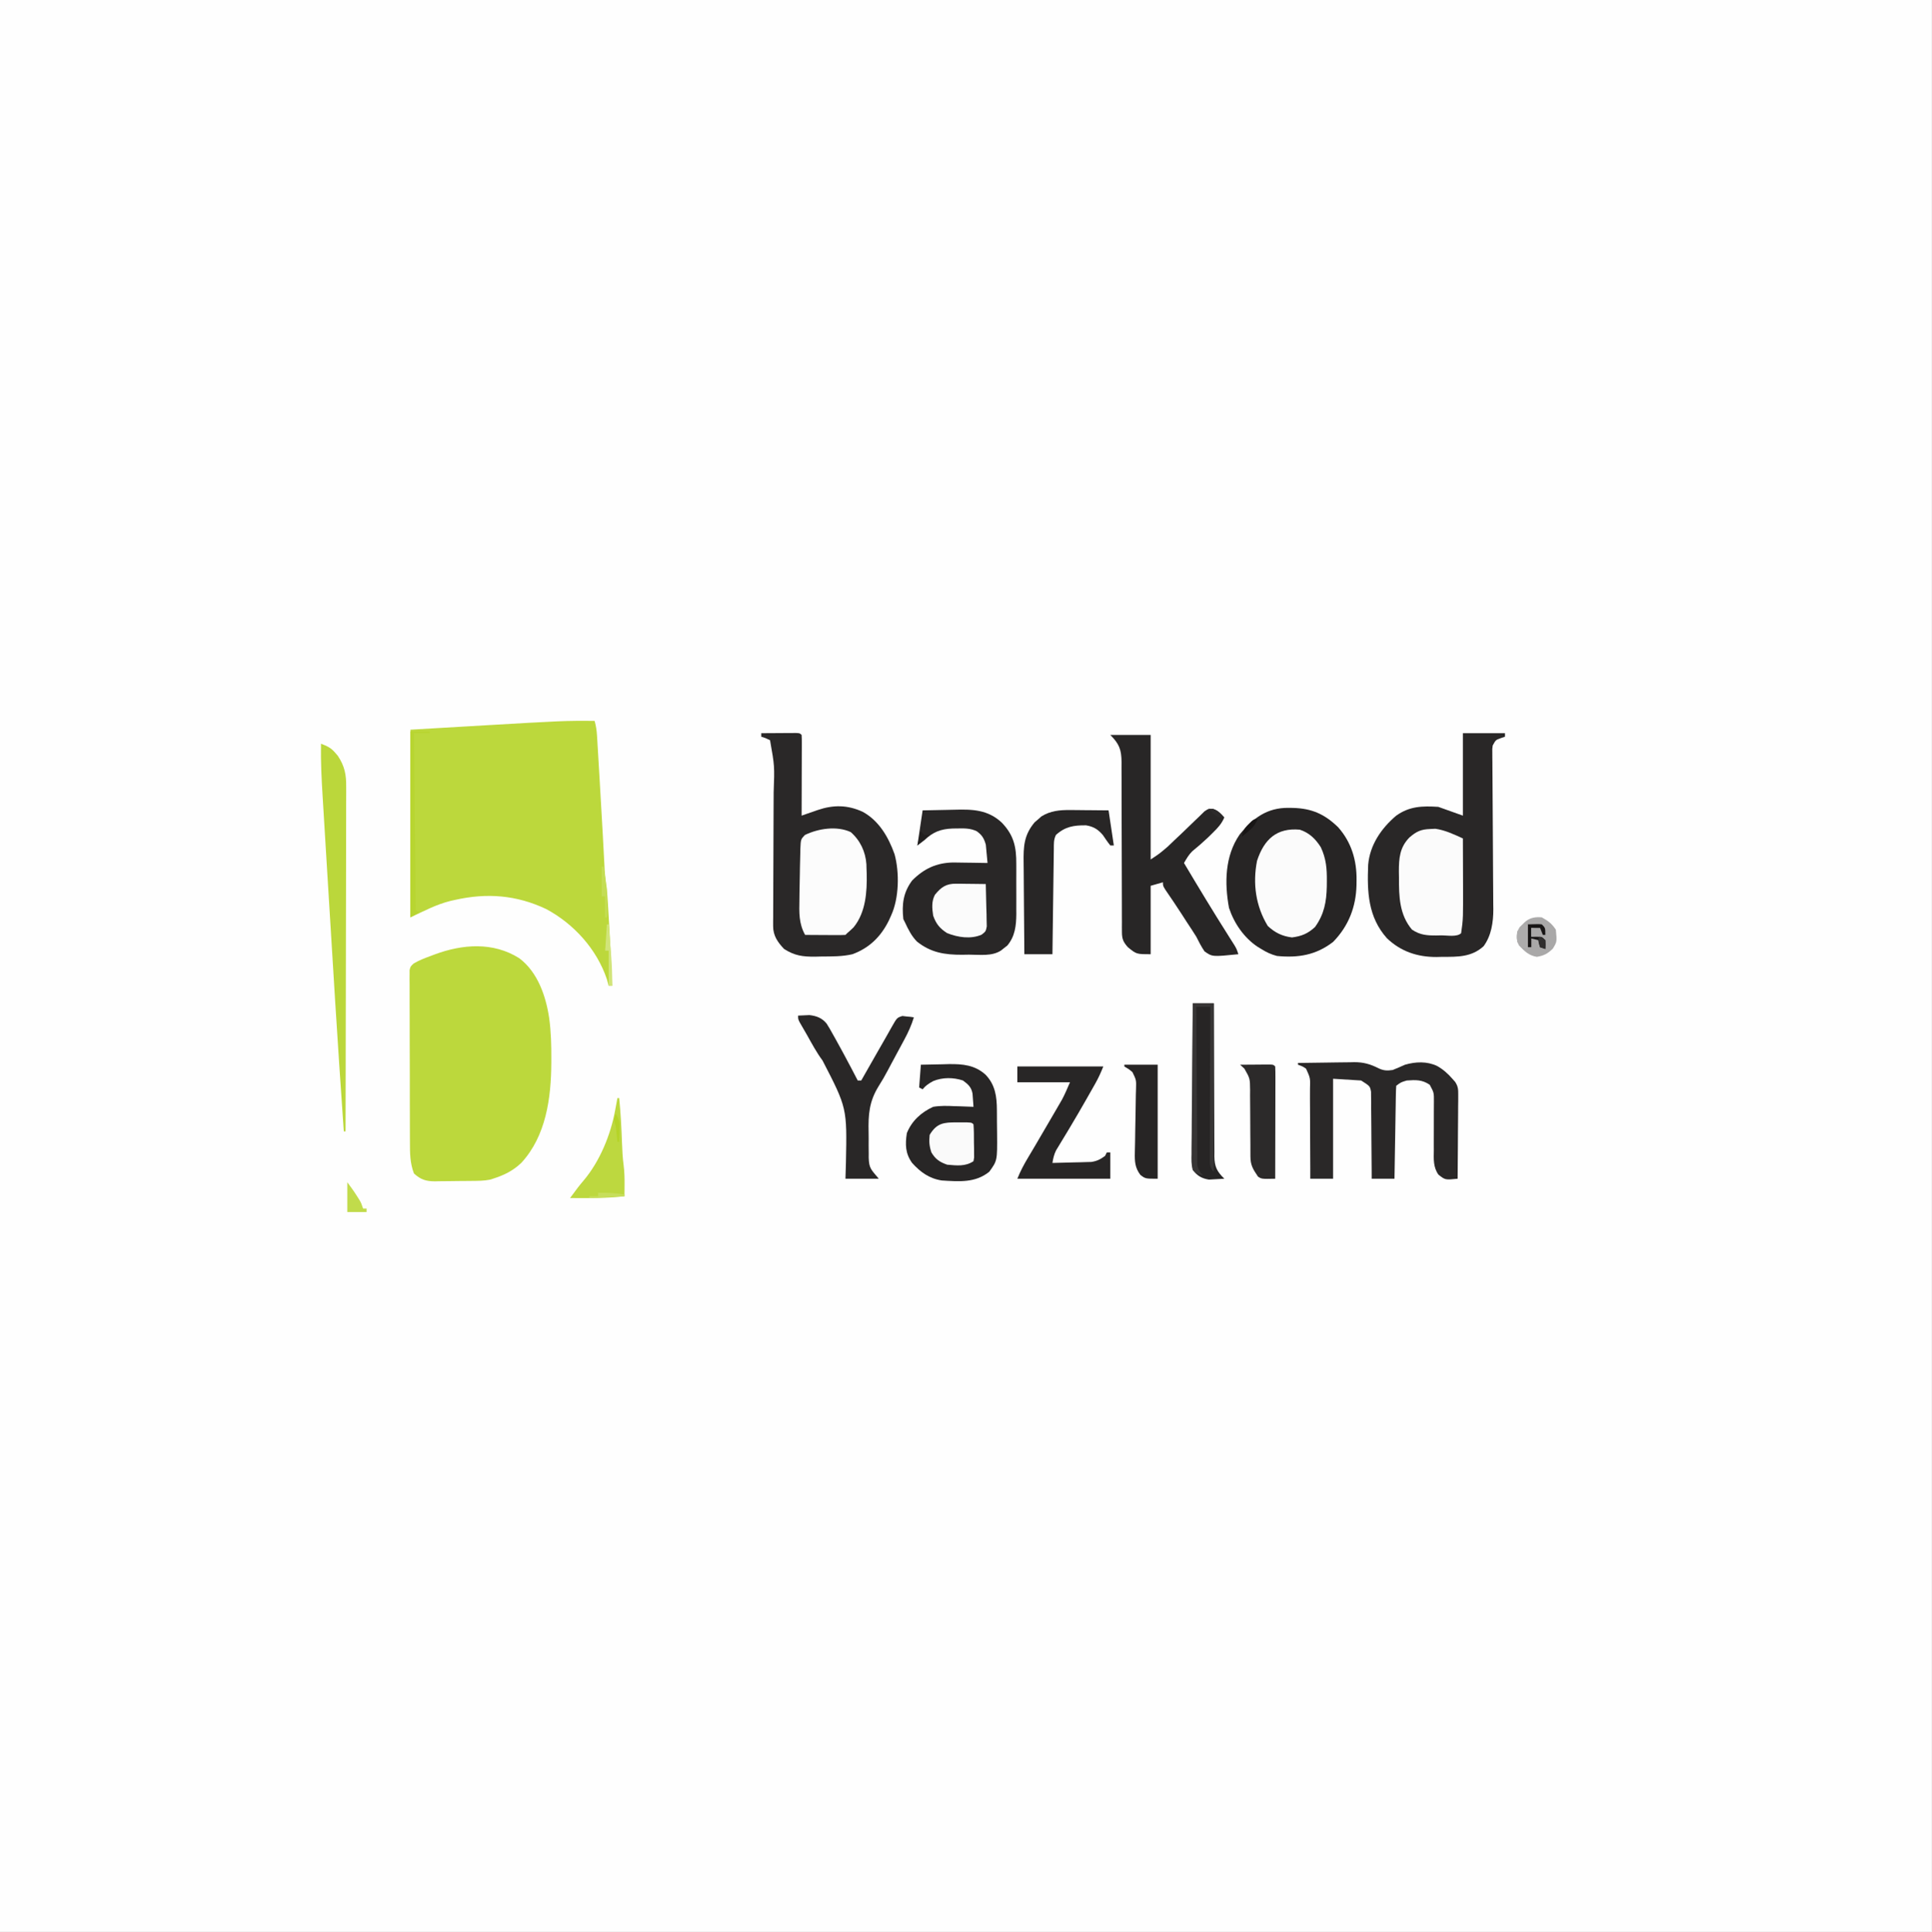
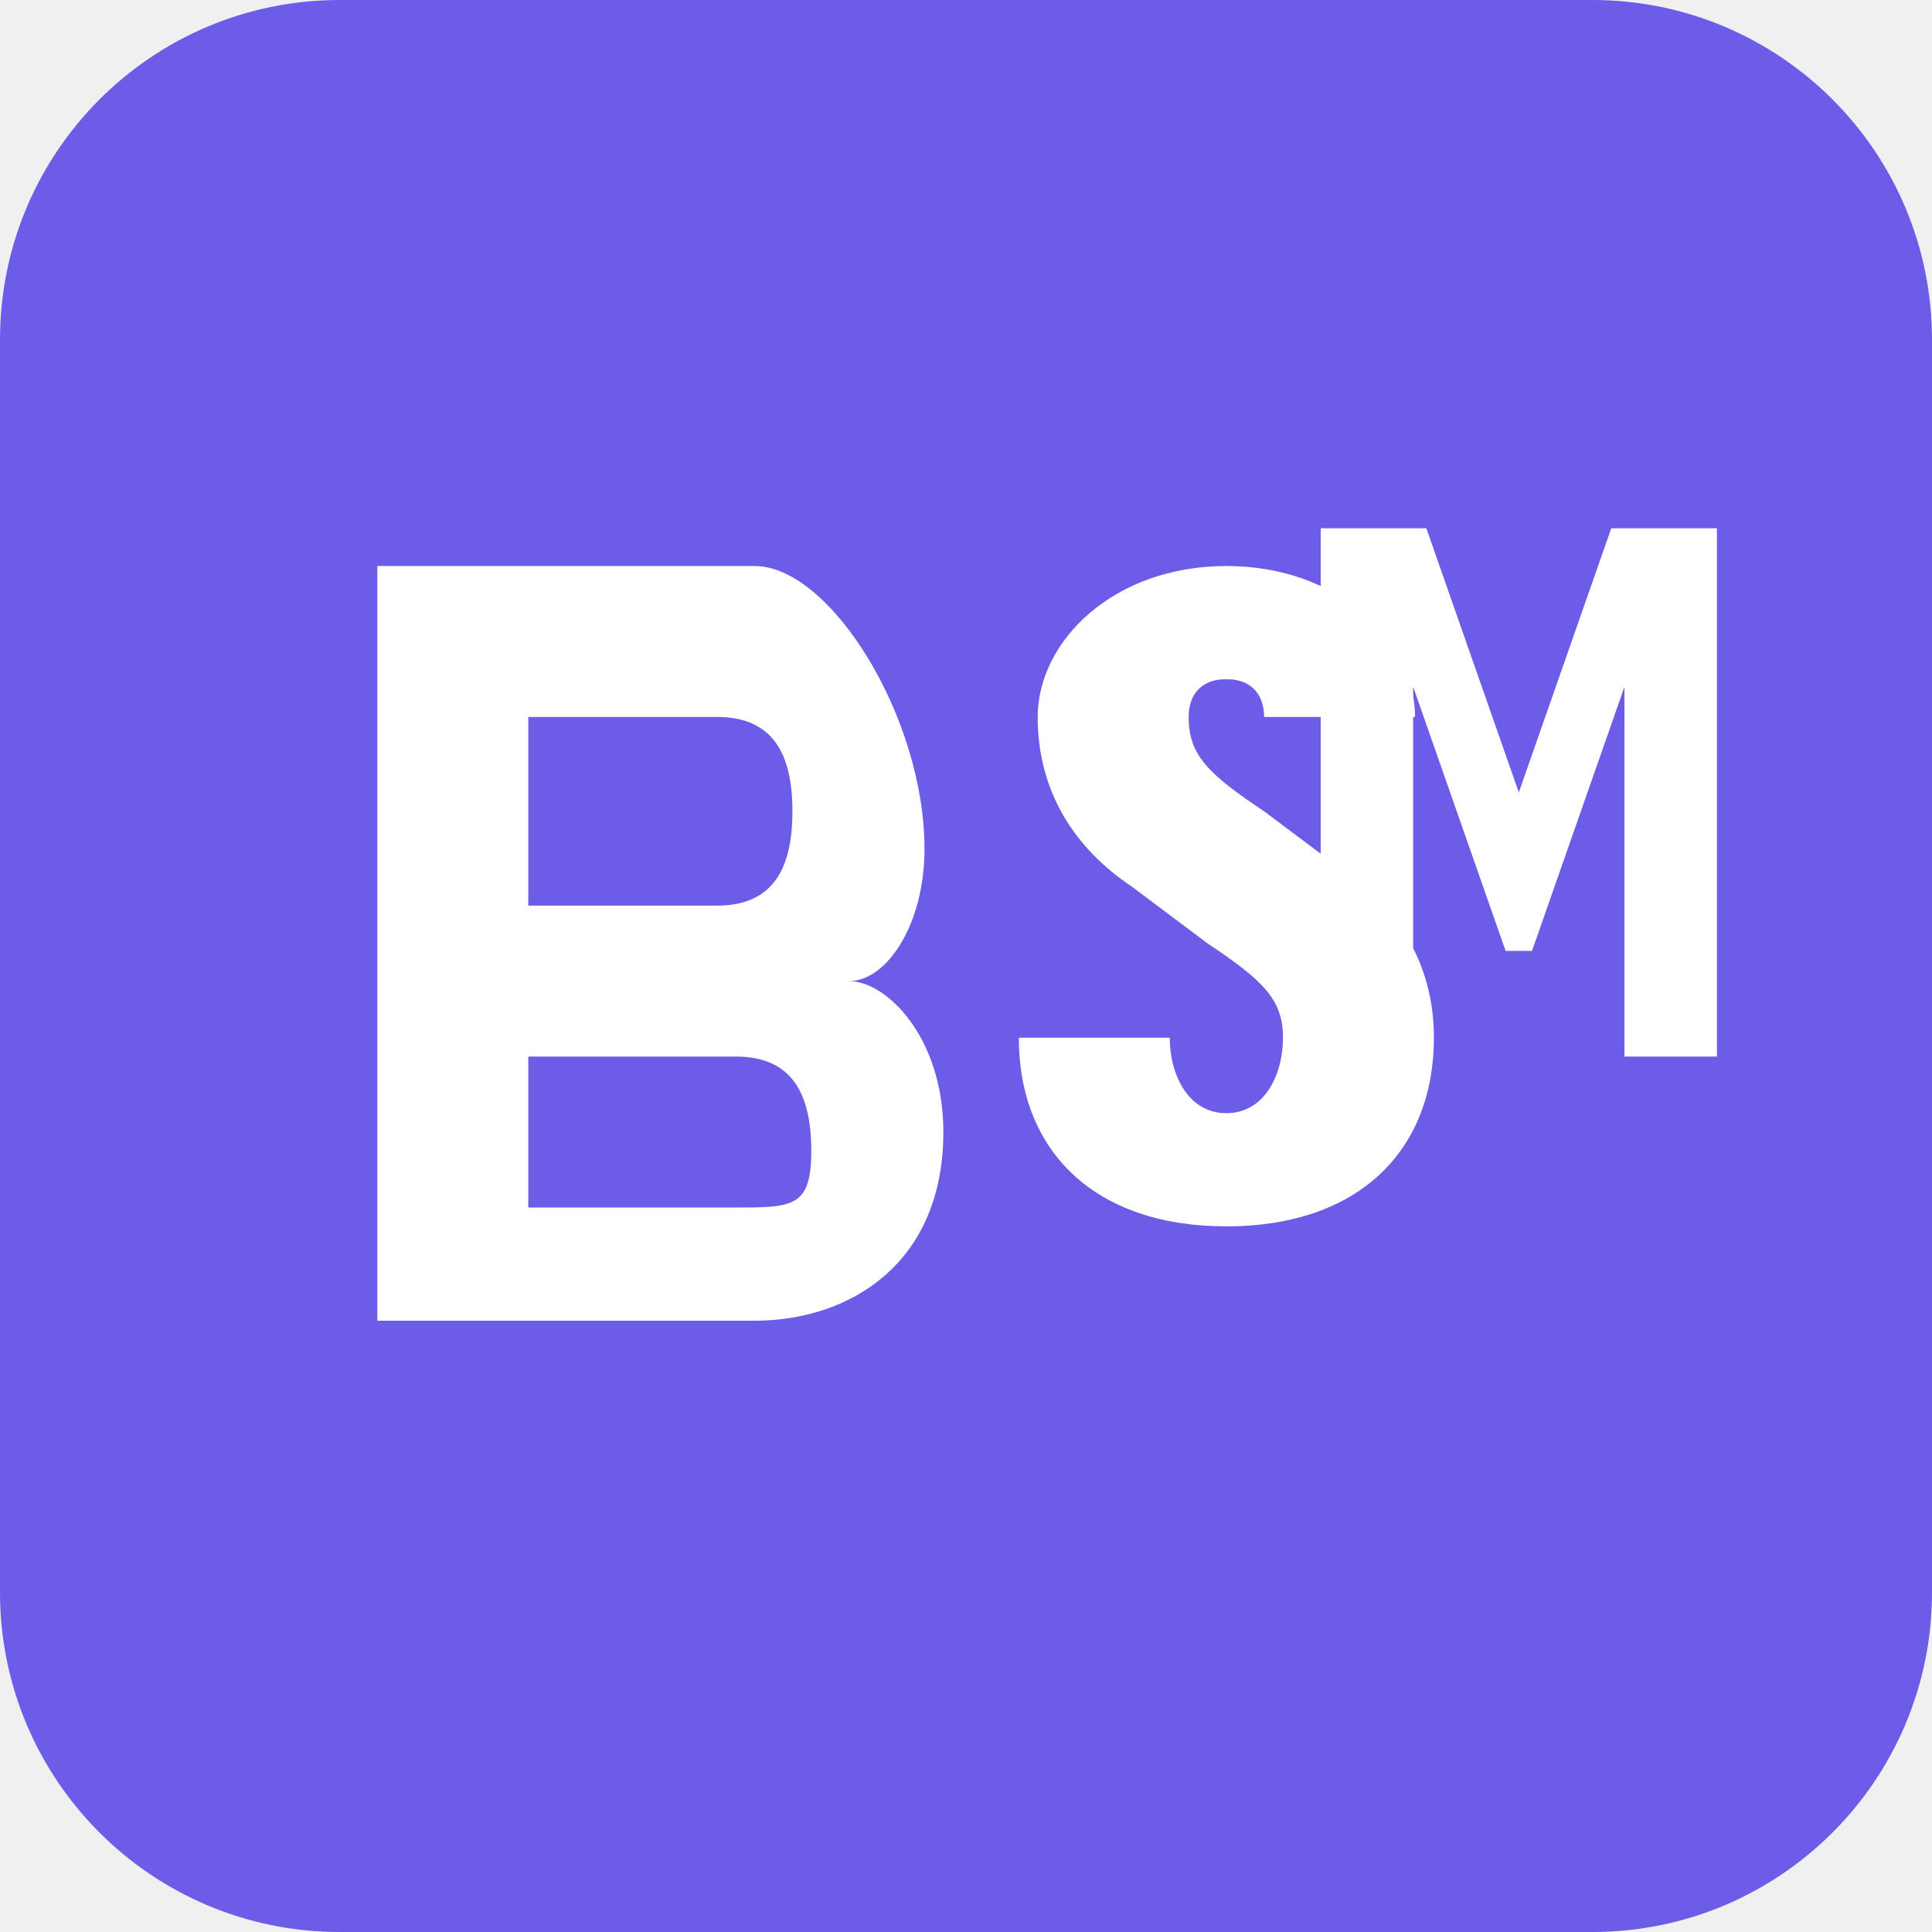
- <svg xmlns="http://www.w3.org/2000/svg" version="1.1" width="1101" height="1101">
-   <path d="M0 0 C363.33 0 726.66 0 1101 0 C1101 363.33 1101 726.66 1101 1101 C737.67 1101 374.34 1101 0 1101 C0 737.67 0 374.34 0 0 Z " fill="#FEFEFE" transform="translate(0,0)" />
-   <path d="M0 0 C0.78 2.82 1.183 5.462 1.357 8.381 C1.411 9.247 1.464 10.112 1.52 11.004 C1.601 12.41 1.601 12.41 1.684 13.844 C1.743 14.829 1.803 15.815 1.865 16.83 C2.059 20.053 2.248 23.277 2.438 26.5 C2.571 28.718 2.704 30.936 2.837 33.154 C3.453 43.437 4.047 53.721 4.605 64.008 C4.651 64.84 4.696 65.672 4.743 66.529 C4.951 70.375 5.156 74.221 5.353 78.068 C5.426 79.434 5.498 80.799 5.57 82.164 C5.63 83.324 5.689 84.483 5.75 85.678 C6.011 89.152 6.506 92.552 7 96 C7.192 98.374 7.358 100.751 7.5 103.129 C7.561 104.125 7.561 104.125 7.622 105.141 C7.751 107.281 7.876 109.422 8 111.562 C8.088 113.039 8.175 114.515 8.263 115.992 C8.95 127.657 9.525 139.325 10 151 C9.34 151 8.68 151 8 151 C7.67 149.783 7.34 148.566 7 147.312 C1.246 130.132 -11.854 115.691 -27.625 107.25 C-44.588 99.245 -61.44 97.926 -79.688 102.062 C-80.493 102.242 -81.299 102.421 -82.13 102.605 C-90.488 104.716 -96.838 108.191 -105 112 C-105 76.69 -105 41.38 -105 5 C-94.048 4.361 -83.096 3.721 -71.812 3.062 C-66.696 2.763 -66.696 2.763 -61.476 2.457 C-35.707 0.954 -35.707 0.954 -23.812 0.375 C-23.022 0.336 -22.232 0.296 -21.418 0.256 C-14.278 -0.077 -7.147 -0.099 0 0 Z " fill="#BCD83C" transform="translate(339,411)" />
-   <path d="M0 0 C10.552 7.978 15.157 21.534 17.051 34.113 C18.118 41.944 18.321 49.7 18.277 57.594 C18.274 58.647 18.274 58.647 18.271 59.722 C18.173 79.664 15.273 101.399 1.16 116.672 C-3.639 121.259 -8.74 123.728 -15.035 125.719 C-15.581 125.894 -16.127 126.069 -16.689 126.249 C-20.069 126.926 -23.437 126.922 -26.871 126.957 C-27.628 126.965 -28.385 126.973 -29.165 126.981 C-30.764 126.995 -32.362 127.006 -33.961 127.014 C-35.59 127.025 -37.22 127.046 -38.849 127.075 C-41.211 127.118 -43.571 127.134 -45.934 127.145 C-46.656 127.162 -47.378 127.18 -48.122 127.198 C-53.234 127.176 -56.265 126.189 -60.035 122.719 C-62.33 116.773 -62.331 111.099 -62.326 104.782 C-62.336 103.164 -62.336 103.164 -62.346 101.513 C-62.365 97.962 -62.369 94.411 -62.371 90.859 C-62.378 88.388 -62.384 85.916 -62.391 83.445 C-62.403 78.274 -62.407 73.102 -62.406 67.931 C-62.406 61.294 -62.433 54.657 -62.467 48.02 C-62.489 42.921 -62.494 37.822 -62.493 32.723 C-62.495 30.275 -62.504 27.827 -62.519 25.379 C-62.539 21.965 -62.533 18.552 -62.521 15.138 C-62.532 14.122 -62.543 13.105 -62.555 12.058 C-62.547 11.13 -62.538 10.202 -62.53 9.246 C-62.531 8.44 -62.532 7.633 -62.533 6.802 C-62.035 4.719 -62.035 4.719 -60.228 3.032 C-57.092 1.154 -53.766 -0.093 -50.348 -1.344 C-49.678 -1.6 -49.008 -1.856 -48.318 -2.119 C-32.294 -8.073 -14.89 -9.374 0 0 Z " fill="#BCD83C" transform="translate(296.0352,546.2812)" />
-   <path d="M0 0 C7.92 0 15.84 0 24 0 C24 0.66 24 1.32 24 2 C23.216 2.268 22.433 2.536 21.625 2.812 C18.719 3.848 18.719 3.848 17 7 C16.714 8.962 16.714 8.962 16.78 11.128 C16.781 11.967 16.783 12.807 16.784 13.672 C16.796 14.59 16.808 15.508 16.821 16.453 C16.827 17.908 16.827 17.908 16.834 19.391 C16.845 21.5 16.861 23.608 16.88 25.716 C16.91 29.059 16.927 32.401 16.94 35.744 C16.98 45.249 17.045 54.754 17.116 64.259 C17.159 70.072 17.187 75.885 17.207 81.698 C17.217 83.908 17.234 86.119 17.256 88.33 C17.287 91.433 17.3 94.537 17.309 97.641 C17.323 98.545 17.337 99.448 17.351 100.38 C17.34 107.724 16.264 115.367 11.812 121.438 C4.961 127.68 -2.932 127.52 -11.75 127.5 C-12.853 127.528 -13.957 127.557 -15.094 127.586 C-25.926 127.611 -35.408 124.467 -43.32 116.883 C-54.104 104.795 -54.636 90.413 -54 75 C-53.035 63.701 -46.496 54.172 -38 47 C-30.413 41.581 -23.055 41.434 -14 42 C-9.38 43.65 -4.76 45.3 0 47 C0 31.49 0 15.98 0 0 Z " fill="#292727" transform="translate(834,418)" />
-   <path d="M0 0 C3.646 -0.029 7.292 -0.047 10.938 -0.062 C12.499 -0.075 12.499 -0.075 14.092 -0.088 C15.576 -0.093 15.576 -0.093 17.09 -0.098 C18.465 -0.106 18.465 -0.106 19.867 -0.114 C22 0 22 0 23 1 C23.093 2.443 23.117 3.89 23.114 5.336 C23.113 6.257 23.113 7.178 23.113 8.127 C23.108 9.128 23.103 10.129 23.098 11.16 C23.096 12.18 23.095 13.199 23.093 14.25 C23.088 17.521 23.075 20.792 23.062 24.062 C23.057 26.274 23.053 28.486 23.049 30.697 C23.038 36.132 23.021 41.566 23 47 C24.01 46.646 25.019 46.291 26.059 45.926 C27.408 45.462 28.757 44.998 30.105 44.535 C30.768 44.301 31.431 44.068 32.113 43.827 C41.06 40.777 49.156 40.826 57.82 44.812 C67.108 49.873 72.531 59.251 76 69 C78.854 79.452 78.569 94.172 74 104 C73.586 104.92 73.172 105.841 72.746 106.789 C68.201 115.978 61.698 122.4 52 126 C46.1 127.389 40.22 127.262 34.188 127.312 C33.037 127.342 31.887 127.371 30.701 127.4 C23.623 127.453 18.994 126.853 13 123 C9.319 119.125 6.741 115.383 6.766 109.948 C6.764 108.752 6.764 108.752 6.762 107.532 C6.771 106.666 6.78 105.8 6.789 104.908 C6.79 103.989 6.791 103.069 6.793 102.122 C6.799 99.08 6.82 96.038 6.84 92.996 C6.846 90.876 6.851 88.756 6.856 86.635 C6.869 81.045 6.893 75.455 6.921 69.865 C6.964 60.942 6.994 52.02 7.017 43.097 C7.027 39.992 7.044 36.886 7.062 33.78 C7.609 18.693 7.609 18.693 5 4 C2.496 2.781 2.496 2.781 0 2 C0 1.34 0 0.68 0 0 Z " fill="#2A2828" transform="translate(434,418)" />
-   <path d="M0 0 C0.793 0.01 1.586 0.019 2.402 0.03 C13.12 0.352 20.341 3.509 28.09 11.012 C35.736 19.598 38.813 30.048 38.625 41.375 C38.616 42.255 38.606 43.134 38.596 44.04 C38.306 56.494 34.066 67.416 25.25 76.438 C15.517 83.946 5.392 85.613 -6.75 84.438 C-10.122 83.569 -12.813 82.291 -15.75 80.438 C-16.434 80.025 -17.119 79.612 -17.824 79.188 C-25.556 74.004 -31.18 65.824 -34.09 57.02 C-36.72 42.747 -36.43 27.464 -28.062 15.25 C-20.391 5.835 -12.433 -0.171 0 0 Z " fill="#272525" transform="translate(734.75,460.5625)" />
-   <path d="M0 0 C4.518 -0.116 9.031 -0.215 13.55 -0.275 C15.082 -0.3 16.614 -0.334 18.146 -0.377 C28.433 -0.663 37.205 -0.416 45.13 6.991 C52.079 14.236 53.46 20.951 53.398 30.684 C53.401 31.698 53.404 32.712 53.407 33.757 C53.409 35.895 53.404 38.032 53.391 40.169 C53.375 43.424 53.391 46.677 53.41 49.932 C53.408 52.016 53.404 54.1 53.398 56.184 C53.405 57.148 53.411 58.113 53.417 59.107 C53.349 65.73 52.69 71.778 48.281 77.059 C47.693 77.514 47.106 77.969 46.5 78.438 C45.912 78.911 45.324 79.384 44.719 79.871 C39.421 83.351 32.448 82.225 26.375 82.25 C25.128 82.271 23.882 82.291 22.598 82.312 C12.596 82.355 4.741 81.135 -3.207 74.82 C-6.301 71.679 -8.152 67.965 -10 64 C-10.33 63.34 -10.66 62.68 -11 62 C-11.924 53.654 -11.084 46.833 -6 40 C0.753 33.196 7.91 29.869 17.469 29.707 C19.813 29.727 22.157 29.762 24.5 29.812 C26.306 29.833 26.306 29.833 28.148 29.854 C31.099 29.889 34.049 29.938 37 30 C36.825 27.768 36.608 25.539 36.375 23.312 C36.259 22.071 36.143 20.83 36.023 19.551 C34.983 15.942 33.928 14.125 30.868 11.905 C27.254 10.155 23.638 10.221 19.688 10.312 C18.42 10.326 18.42 10.326 17.127 10.341 C10.319 10.602 5.984 12.269 1 17 C-0.32 17.99 -1.64 18.98 -3 20 C-2.01 13.4 -1.02 6.8 0 0 Z " fill="#292727" transform="translate(526,462)" />
-   <path d="M0 0 C7.59 0 15.18 0 23 0 C23 23.43 23 46.86 23 71 C28.162 67.581 28.162 67.581 32.699 63.68 C33.669 62.759 33.669 62.759 34.659 61.82 C35.328 61.178 35.998 60.536 36.688 59.875 C38.104 58.539 39.521 57.203 40.938 55.867 C43.416 53.517 45.874 51.149 48.312 48.758 C49.261 47.848 50.21 46.938 51.188 46 C52.006 45.196 52.825 44.391 53.668 43.562 C56 42 56 42 58.656 42.121 C61.522 43.196 63.007 44.712 65 47 C63.456 50.69 61.212 53.024 58.375 55.812 C57.484 56.689 56.594 57.566 55.676 58.469 C52.775 61.213 49.791 63.815 46.691 66.332 C44.658 68.337 43.432 70.54 42 73 C50.287 86.928 58.655 100.784 67.338 114.469 C67.936 115.415 68.533 116.361 69.148 117.336 C69.676 118.167 70.204 118.997 70.748 119.853 C72 122 72 122 73 125 C58.127 126.506 58.127 126.506 53.699 123.371 C51.865 120.682 50.46 117.91 49 115 C47.246 112.17 45.398 109.403 43.562 106.625 C42.618 105.159 41.675 103.691 40.734 102.223 C37.692 97.5 34.542 92.854 31.363 88.223 C30 86 30 86 30 84 C26.535 84.99 26.535 84.99 23 86 C23 98.87 23 111.74 23 125 C14.889 125 14.889 125 10 121 C7.414 118.091 6.625 116.297 6.621 112.415 C6.613 111.499 6.605 110.584 6.597 109.641 C6.603 108.644 6.609 107.647 6.615 106.619 C6.61 105.564 6.604 104.508 6.599 103.42 C6.589 101.128 6.586 98.836 6.589 96.544 C6.594 92.917 6.58 89.29 6.561 85.663 C6.524 77.963 6.51 70.263 6.5 62.562 C6.488 53.644 6.466 44.725 6.42 35.806 C6.406 32.232 6.411 28.657 6.415 25.083 C6.406 22.892 6.396 20.701 6.385 18.51 C6.391 17.515 6.397 16.52 6.403 15.495 C6.34 8.391 5.114 5.114 0 0 Z " fill="#282626" transform="translate(633,419)" />
-   <path d="M0 0 C5.389 -0.1 10.778 -0.172 16.168 -0.22 C17.998 -0.24 19.828 -0.267 21.658 -0.302 C24.302 -0.351 26.946 -0.373 29.59 -0.391 C30.8 -0.422 30.8 -0.422 32.034 -0.453 C37.407 -0.455 41.264 0.662 46.057 3.096 C48.889 4.413 50.931 4.467 54 4 C56.354 3.05 58.689 2.05 61 1 C67.053 -0.752 73.485 -1.015 79.25 1.688 C82.732 3.646 85.36 5.982 88 9 C88.533 9.602 89.066 10.204 89.615 10.824 C91.334 13.525 91.363 15.134 91.341 18.319 C91.34 19.38 91.34 20.441 91.34 21.534 C91.324 22.673 91.309 23.811 91.293 24.984 C91.289 26.155 91.284 27.326 91.28 28.532 C91.263 32.272 91.226 36.011 91.188 39.75 C91.172 42.285 91.159 44.82 91.146 47.355 C91.113 53.57 91.063 59.785 91 66 C83.907 66.721 83.907 66.721 80.035 63.643 C77.038 59.344 77.345 54.775 77.434 49.711 C77.428 48.73 77.422 47.749 77.417 46.739 C77.4 43.617 77.416 40.497 77.438 37.375 C77.454 34.246 77.463 31.119 77.448 27.99 C77.438 26.047 77.448 24.103 77.477 22.16 C77.523 16.929 77.523 16.929 75.098 12.436 C70.779 9.48 67.124 9.628 62 10 C58.688 10.985 58.688 10.985 56 13 C55.877 14.656 55.822 16.318 55.795 17.979 C55.775 19.04 55.755 20.101 55.734 21.194 C55.718 22.348 55.701 23.502 55.684 24.691 C55.663 25.866 55.642 27.041 55.621 28.252 C55.555 32.022 55.496 35.792 55.438 39.562 C55.394 42.111 55.351 44.66 55.307 47.209 C55.199 53.473 55.098 59.736 55 66 C50.71 66 46.42 66 42 66 C41.996 64.446 41.992 62.891 41.988 61.29 C41.966 55.527 41.912 49.765 41.847 44.003 C41.824 41.508 41.81 39.013 41.804 36.519 C41.795 32.934 41.754 29.35 41.707 25.766 C41.711 24.649 41.715 23.532 41.719 22.381 C41.699 21.341 41.68 20.3 41.659 19.228 C41.653 18.313 41.646 17.398 41.639 16.455 C41.061 13.231 41.061 13.231 36 10 C30.72 9.67 25.44 9.34 20 9 C20 27.81 20 46.62 20 66 C15.71 66 11.42 66 7 66 C7.001 64.173 7.002 62.346 7.003 60.464 C7 54.425 6.969 48.386 6.92 42.347 C6.891 38.686 6.873 35.025 6.88 31.364 C6.886 27.83 6.864 24.297 6.821 20.763 C6.805 18.76 6.818 16.757 6.832 14.754 C7.027 8.632 7.027 8.632 4.611 3.299 C2.813 2.037 2.813 2.037 0 1 C0 0.67 0 0.34 0 0 Z " fill="#2A2828" transform="translate(740,606)" />
-   <path d="M0 0 C4.147 -0.109 8.29 -0.188 12.438 -0.25 C14.185 -0.3 14.185 -0.3 15.967 -0.352 C23.925 -0.441 30.763 0.175 36.875 5.692 C42.364 11.384 43.311 18.092 43.336 25.805 C43.343 26.528 43.349 27.252 43.356 27.997 C43.366 29.518 43.371 31.039 43.371 32.56 C43.375 34.862 43.411 37.163 43.449 39.465 C43.567 54.663 43.567 54.663 39 61 C31.088 67.459 21.703 66.586 12 66 C4.88 64.957 -0.222 61.297 -5 56 C-8.894 50.551 -8.992 45.499 -8 39 C-5.182 31.977 0.188 27.145 7 24 C11.063 23.325 14.959 23.423 19.062 23.625 C20.119 23.652 21.175 23.679 22.264 23.707 C24.845 23.777 27.421 23.875 30 24 C29.896 22.396 29.775 20.794 29.648 19.191 C29.583 18.299 29.518 17.406 29.451 16.487 C28.779 12.779 26.963 11.187 24 9 C18.539 7.18 12.44 7.123 7.062 9.312 C4.527 10.71 2.802 11.774 1 14 C0.34 13.67 -0.32 13.34 -1 13 C-0.67 8.71 -0.34 4.42 0 0 Z " fill="#282626" transform="translate(525,607)" />
-   <path d="M0 0 C5.392 4.718 8.451 11.168 8.945 18.371 C8.963 19.115 8.981 19.859 9 20.625 C9.058 22.127 9.058 22.127 9.117 23.66 C9.337 34.098 8.573 45.798 1.664 54.262 C0.497 55.439 -0.746 56.54 -2 57.625 C-2.33 57.955 -2.66 58.285 -3 58.625 C-4.708 58.712 -6.419 58.732 -8.129 58.723 C-9.681 58.718 -9.681 58.718 -11.264 58.713 C-12.352 58.705 -13.441 58.696 -14.562 58.688 C-16.201 58.681 -16.201 58.681 -17.873 58.674 C-20.582 58.662 -23.291 58.646 -26 58.625 C-29.664 52.021 -29.384 45.861 -29.25 38.438 C-29.236 37.203 -29.222 35.969 -29.208 34.698 C-29.157 31.006 -29.081 27.316 -29 23.625 C-28.985 22.566 -28.969 21.506 -28.953 20.415 C-28.909 17.63 -28.837 14.847 -28.75 12.062 C-28.736 11.243 -28.722 10.424 -28.708 9.579 C-28.471 4.119 -28.471 4.119 -26.137 1.672 C-18.548 -2.046 -7.905 -3.675 0 0 Z " fill="#FCFCFC" transform="translate(485,474.375)" />
-   <path d="M0 0 C5.374 1.724 9.019 5.282 12 10 C15.046 16.524 15.511 22.161 15.438 29.312 C15.431 30.333 15.424 31.353 15.417 32.404 C15.229 41.166 13.901 48.301 8.688 55.5 C4.652 59.254 1.006 60.745 -4.438 61.438 C-10.012 60.753 -14.169 58.73 -18.25 54.875 C-25.132 43.569 -26.907 30.649 -24.352 17.719 C-20.291 5.364 -13.027 -1.16 0 0 Z " fill="#FBFBFB" transform="translate(741,473)" />
-   <path d="M0 0 C0.956 -0.049 1.913 -0.098 2.898 -0.148 C8.541 0.644 13.459 3.041 18.625 5.375 C18.65 10.976 18.668 16.577 18.68 22.178 C18.685 24.078 18.692 25.977 18.7 27.877 C18.805 51.145 18.805 51.145 17.625 59.375 C15.284 61.716 9.578 60.608 6.438 60.625 C5.017 60.656 5.017 60.656 3.568 60.688 C-1.836 60.718 -5.736 60.475 -10.375 57.375 C-17.57 48.947 -17.877 38.329 -17.812 27.75 C-17.832 26.574 -17.852 25.399 -17.873 24.188 C-17.869 16.652 -17.394 10.476 -11.857 4.826 C-7.818 1.336 -5.254 0.179 0 0 Z " fill="#FBFBFB" transform="translate(815.375,472.625)" />
-   <path d="M0 0 C1.374 -0.082 2.749 -0.14 4.125 -0.188 C4.891 -0.222 5.656 -0.257 6.445 -0.293 C10.474 0.169 13.651 1.333 16.269 4.567 C17.541 6.545 18.688 8.559 19.812 10.625 C20.232 11.366 20.651 12.107 21.083 12.871 C22.412 15.236 23.71 17.614 25 20 C25.439 20.812 25.878 21.624 26.331 22.46 C28.927 27.286 31.479 32.134 34 37 C34.66 37 35.32 37 36 37 C36.459 36.194 36.917 35.387 37.389 34.557 C39.112 31.529 40.836 28.503 42.561 25.477 C43.304 24.174 44.046 22.87 44.787 21.566 C46.55 18.466 48.319 15.37 50.106 12.283 C51.245 10.308 52.37 8.325 53.466 6.326 C56.386 1.195 56.386 1.195 59.457 0.219 C60.623 0.358 60.623 0.358 61.812 0.5 C62.603 0.572 63.393 0.644 64.207 0.719 C64.799 0.812 65.39 0.904 66 1 C64.622 5.536 62.797 9.521 60.551 13.691 C60.047 14.631 60.047 14.631 59.533 15.59 C58.464 17.583 57.389 19.573 56.312 21.562 C55.61 22.87 54.907 24.178 54.205 25.486 C53.859 26.129 53.513 26.772 53.157 27.434 C52.459 28.735 51.765 30.038 51.075 31.343 C49.46 34.381 47.808 37.299 45.946 40.197 C40.507 48.941 39.966 56.432 40.197 66.459 C40.25 68.96 40.238 71.454 40.219 73.955 C40.231 75.563 40.246 77.17 40.266 78.777 C40.26 79.884 40.26 79.884 40.254 81.012 C40.449 87.149 41.594 87.713 46 93 C39.73 93 33.46 93 27 93 C27.135 88.437 27.135 88.437 27.273 83.781 C27.911 52.654 27.911 52.654 13.926 25.6 C10.548 21.04 7.882 16.076 5.125 11.125 C4.608 10.231 4.09 9.337 3.557 8.416 C2.852 7.193 2.852 7.193 2.133 5.945 C1.719 5.229 1.306 4.512 0.879 3.774 C0 2 0 2 0 0 Z " fill="#292727" transform="translate(455,579)" />
-   <path d="M0 0 C3.483 1.32 5.715 2.31 8.125 5.188 C8.602 5.738 9.079 6.288 9.57 6.855 C13.507 12.76 14.439 17.688 14.361 24.624 C14.363 25.467 14.366 26.311 14.369 27.179 C14.373 29.991 14.357 32.802 14.341 35.613 C14.34 37.634 14.34 39.654 14.342 41.675 C14.343 47.152 14.325 52.629 14.304 58.105 C14.285 63.832 14.284 69.559 14.28 75.286 C14.271 86.126 14.246 96.967 14.216 107.808 C14.183 120.151 14.166 132.494 14.151 144.838 C14.12 170.225 14.067 195.613 14 221 C13.67 221 13.34 221 13 221 C9.506 171.401 6.488 121.773 3.492 72.142 C3.102 65.67 2.707 59.199 2.311 52.727 C1.976 47.262 1.644 41.795 1.315 36.329 C1.191 34.276 1.065 32.223 0.939 30.169 C0.318 20.097 -0.187 10.096 0 0 Z " fill="#BBD73B" transform="translate(183,424)" />
-   <path d="M0 0 C1.929 0.01 1.929 0.01 3.896 0.02 C5.234 0.036 6.572 0.053 7.91 0.07 C9.275 0.08 10.641 0.089 12.006 0.098 C15.328 0.121 18.65 0.157 21.973 0.195 C22.963 6.795 23.953 13.395 24.973 20.195 C24.313 20.195 23.653 20.195 22.973 20.195 C21.426 18.286 20.084 16.27 18.703 14.238 C15.951 10.989 13.35 9.423 9.141 8.727 C2.181 8.654 -2.745 9.419 -8.027 14.195 C-9.428 16.996 -9.191 19.348 -9.233 22.481 C-9.248 23.447 -9.248 23.447 -9.263 24.433 C-9.294 26.564 -9.319 28.696 -9.344 30.828 C-9.364 32.305 -9.385 33.782 -9.407 35.259 C-9.462 39.148 -9.511 43.038 -9.56 46.928 C-9.61 50.896 -9.665 54.864 -9.721 58.832 C-9.828 66.62 -9.929 74.407 -10.027 82.195 C-15.307 82.195 -20.587 82.195 -26.027 82.195 C-26.118 73.859 -26.191 65.522 -26.235 57.185 C-26.255 53.313 -26.284 49.442 -26.329 45.57 C-26.373 41.829 -26.397 38.088 -26.407 34.346 C-26.414 32.924 -26.429 31.501 -26.45 30.079 C-26.586 20.785 -26.308 14.261 -20.133 6.953 C-19.5 6.414 -18.867 5.875 -18.215 5.32 C-17.59 4.766 -16.964 4.212 -16.32 3.641 C-11.251 0.445 -5.874 -0.052 0 0 Z " fill="#282626" transform="translate(610.0273,461.8047)" />
-   <path d="M0 0 C16.17 0 32.34 0 49 0 C47.594 3.516 46.257 6.497 44.418 9.746 C43.904 10.656 43.39 11.565 42.86 12.502 C42.032 13.955 42.032 13.955 41.188 15.438 C40.619 16.442 40.05 17.447 39.464 18.482 C36.46 23.766 33.409 29.017 30.285 34.23 C29.693 35.221 29.1 36.211 28.49 37.231 C27.35 39.126 26.205 41.017 25.052 42.904 C24.534 43.763 24.017 44.623 23.484 45.508 C22.799 46.631 22.799 46.631 22.101 47.778 C20.909 50.183 20.411 52.357 20 55 C24.063 54.919 28.125 54.806 32.188 54.688 C33.338 54.665 34.488 54.642 35.674 54.619 C36.786 54.584 37.897 54.548 39.043 54.512 C40.575 54.472 40.575 54.472 42.137 54.432 C45.408 53.938 47.338 52.936 50 51 C50.495 50.01 50.495 50.01 51 49 C51.66 49 52.32 49 53 49 C53 53.95 53 58.9 53 64 C35.51 64 18.02 64 0 64 C1.747 59.631 3.779 55.815 6.188 51.812 C7.079 50.312 7.97 48.81 8.859 47.309 C9.352 46.477 9.846 45.645 10.354 44.789 C13.235 39.908 16.089 35.013 18.931 30.109 C19.92 28.404 20.915 26.702 21.909 24.999 C22.526 23.935 23.142 22.87 23.777 21.773 C24.326 20.829 24.875 19.885 25.441 18.912 C27.158 15.706 28.567 12.343 30 9 C20.1 9 10.2 9 0 9 C0 6.03 0 3.06 0 0 Z " fill="#282626" transform="translate(580,608)" />
-   <path d="M0 0 C3.96 0 7.92 0 12 0 C12.001 1.164 12.003 2.329 12.004 3.528 C12.021 14.505 12.064 25.481 12.132 36.457 C12.166 42.1 12.191 47.743 12.196 53.386 C12.2 58.833 12.228 64.279 12.273 69.726 C12.286 71.803 12.291 73.88 12.286 75.957 C12.281 78.869 12.307 81.779 12.341 84.69 C12.332 85.547 12.323 86.405 12.314 87.288 C12.428 93.218 13.762 95.832 18 100 C16.127 100.136 14.251 100.233 12.375 100.312 C11.331 100.371 10.287 100.429 9.211 100.488 C5.098 99.863 2.495 98.277 0 95 C-0.849 91.898 -0.76 88.911 -0.681 85.712 C-0.682 84.784 -0.683 83.857 -0.684 82.902 C-0.68 79.844 -0.633 76.788 -0.586 73.73 C-0.575 71.608 -0.566 69.485 -0.56 67.362 C-0.537 61.78 -0.478 56.2 -0.412 50.618 C-0.351 44.921 -0.323 39.223 -0.293 33.525 C-0.229 22.35 -0.126 11.175 0 0 Z " fill="#272525" transform="translate(680,572)" />
-   <path d="M0 0 C3.146 -0.029 6.292 -0.047 9.438 -0.062 C10.335 -0.071 11.233 -0.079 12.158 -0.088 C13.012 -0.091 13.866 -0.094 14.746 -0.098 C15.932 -0.106 15.932 -0.106 17.142 -0.114 C19 0 19 0 20 1 C20.094 2.994 20.117 4.992 20.114 6.989 C20.113 8.27 20.113 9.551 20.113 10.871 C20.108 12.28 20.103 13.689 20.098 15.098 C20.096 16.531 20.094 17.965 20.093 19.398 C20.09 23.178 20.08 26.957 20.069 30.737 C20.058 34.591 20.054 38.445 20.049 42.299 C20.038 49.866 20.021 57.433 20 65 C12.23 65.155 12.23 65.155 10.16 63.758 C7.301 59.505 5.877 57.274 5.874 52.187 C5.868 50.684 5.868 50.684 5.862 49.152 C5.861 48.065 5.86 46.979 5.859 45.859 C5.841 43.569 5.821 41.279 5.801 38.988 C5.772 35.369 5.75 31.751 5.75 28.132 C5.746 24.645 5.712 21.159 5.672 17.672 C5.679 16.594 5.686 15.515 5.693 14.404 C5.615 7.835 5.615 7.835 2.458 2.271 C1.647 1.521 0.836 0.772 0 0 Z " fill="#2C2A2A" transform="translate(707,607)" />
-   <path d="M0 0 C6.27 0 12.54 0 19 0 C19 21.45 19 42.9 19 65 C12 65 12 65 9.125 62.812 C6.024 58.708 5.861 55.046 5.982 50.014 C6.001 49.049 6.021 48.085 6.041 47.091 C6.065 46.061 6.089 45.03 6.113 43.969 C6.145 41.775 6.176 39.581 6.205 37.387 C6.255 33.936 6.313 30.487 6.398 27.038 C6.476 23.702 6.517 20.368 6.551 17.031 C6.585 16.001 6.619 14.971 6.654 13.909 C6.813 8.73 6.813 8.73 4.627 4.242 C2.818 2.693 2.818 2.693 0 1 C0 0.67 0 0.34 0 0 Z " fill="#272525" transform="translate(641,607)" />
-   <path d="M0 0 C0.983 0.006 1.966 0.013 2.979 0.02 C4.515 0.045 4.515 0.045 6.082 0.07 C7.118 0.079 8.154 0.088 9.221 0.098 C11.779 0.121 14.337 0.154 16.895 0.195 C17.039 4.632 17.128 9.069 17.207 13.508 C17.249 14.77 17.291 16.033 17.334 17.334 C17.35 18.542 17.366 19.751 17.383 20.996 C17.409 22.112 17.435 23.227 17.462 24.376 C16.895 27.195 16.895 27.195 14.516 29.06 C8.315 31.746 1.039 30.605 -5.105 28.195 C-9.326 25.509 -11.443 22.921 -13.105 18.195 C-13.719 14.056 -14.11 10.073 -12.086 6.289 C-8.518 1.891 -5.599 -0.065 0 0 Z " fill="#FBFBFB" transform="translate(545.1055,503.8047)" />
-   <path d="M0 0 C0.33 0 0.66 0 1 0 C1.862 8.55 2.301 17.073 2.605 25.658 C2.769 29.88 2.954 34.05 3.527 38.238 C4.005 42.038 4.099 45.674 4.062 49.5 C4.053 50.727 4.044 51.954 4.035 53.219 C4.024 54.137 4.012 55.054 4 56 C-6.338 57.156 -16.616 57.098 -27 57 C-26.417 56.219 -26.417 56.219 -25.823 55.422 C-24.803 54.053 -23.786 52.683 -22.77 51.312 C-21.661 49.864 -20.517 48.442 -19.324 47.062 C-10.091 36.194 -3.856 20.982 -1.312 7 C-1.183 6.321 -1.053 5.641 -0.92 4.941 C-0.607 3.295 -0.303 1.648 0 0 Z " fill="#BDD83F" transform="translate(352,626)" />
-   <path d="M0 0 C0.793 -0.004 1.587 -0.008 2.404 -0.012 C8.311 -0.002 8.311 -0.002 9.438 1.125 C9.716 4.596 9.669 8.081 9.688 11.562 C9.708 12.543 9.729 13.523 9.75 14.533 C9.755 15.47 9.76 16.406 9.766 17.371 C9.78 18.666 9.78 18.666 9.794 19.986 C9.618 21.045 9.618 21.045 9.438 22.125 C4.763 25.241 -0.087 24.596 -5.562 24.125 C-9.837 22.625 -12.245 21.029 -14.562 17.125 C-15.78 13.472 -15.953 10.967 -15.562 7.125 C-11.49 0.302 -7.425 -0.036 0 0 Z " fill="#FAFAFA" transform="translate(545.5625,639.875)" />
-   <path d="M0 0 C3.96 0 7.92 0 12 0 C12 31.68 12 63.36 12 96 C9.369 93.369 9.764 91.493 9.751 87.913 C9.758 87.06 9.766 86.207 9.773 85.328 C9.773 84.43 9.772 83.532 9.772 82.608 C9.773 79.632 9.789 76.656 9.805 73.68 C9.808 71.62 9.811 69.56 9.813 67.5 C9.821 62.072 9.841 56.643 9.863 51.215 C9.883 45.678 9.892 40.142 9.902 34.605 C9.924 23.737 9.958 12.868 10 2 C7.36 2 4.72 2 2 2 C2.061 14.074 2.138 26.148 2.236 38.222 C2.28 43.828 2.32 49.434 2.346 55.04 C2.372 60.447 2.413 65.855 2.463 71.262 C2.48 73.328 2.491 75.394 2.498 77.46 C2.507 80.347 2.535 83.235 2.568 86.122 C2.566 86.981 2.565 87.84 2.563 88.725 C2.485 93.086 2.485 93.086 4.525 96.743 C5.012 97.158 5.498 97.573 6 98 C3.133 97.427 2.139 97.139 0 95 C-0.188 91.987 -0.252 89.066 -0.227 86.052 C-0.227 85.125 -0.228 84.198 -0.228 83.244 C-0.227 80.17 -0.211 77.097 -0.195 74.023 C-0.192 71.896 -0.189 69.769 -0.187 67.642 C-0.179 62.036 -0.159 56.43 -0.137 50.824 C-0.117 45.107 -0.108 39.389 -0.098 33.672 C-0.076 22.448 -0.042 11.224 0 0 Z " fill="#373535" transform="translate(680,572)" />
-   <path d="M0 0 C3.658 2.04 5.669 3.504 8 7 C8.668 13.903 8.668 13.903 6.25 17.875 C3.198 20.758 1.311 21.767 -2.812 22.5 C-7.354 21.788 -9.905 19.291 -13 16 C-14.479 13.042 -14.436 11.298 -14 8 C-10.202 2.274 -7.109 -0.684 0 0 Z " fill="#A9A8A8" transform="translate(879,523)" />
-   <path d="M0 0 C3.63 0 7.26 0 11 0 C11 0.33 11 0.66 11 1 C8.03 1 5.06 1 2 1 C2.33 34.33 2.66 67.66 3 102 C3.66 102.33 4.32 102.66 5 103 C3.35 103.99 1.7 104.98 0 106 C0 71.02 0 36.04 0 0 Z " fill="#B8D531" transform="translate(234,417)" />
-   <path d="M0 0 C2.005 2.674 3.857 5.248 5.625 8.062 C6.05 8.734 6.476 9.406 6.914 10.098 C8 12 8 12 9 15 C9.66 15 10.32 15 11 15 C11 15.66 11 16.32 11 17 C7.37 17 3.74 17 0 17 C0 11.39 0 5.78 0 0 Z " fill="#C1DB4B" transform="translate(198,674)" />
-   <path d="M0 0 C6.055 -0.195 6.055 -0.195 8 0 C10 2 10 2 10 6 C9.34 6 8.68 6 8 6 C7.67 5.01 7.34 4.02 7 3 C5.35 2.67 3.7 2.34 2 2 C2 3.65 2 5.3 2 7 C2.949 6.959 3.897 6.918 4.875 6.875 C8 7 8 7 10 9 C10.125 11.625 10.125 11.625 10 14 C9.01 13.67 8.02 13.34 7 13 C6.312 10.938 6.312 10.938 6 9 C4.68 8.67 3.36 8.34 2 8 C2 9.65 2 11.3 2 13 C1.34 13 0.68 13 0 13 C0 8.71 0 4.42 0 0 Z " fill="#171515" transform="translate(871,527)" />
-   <path d="M0 0 C0 4.62 0 9.24 0 14 C-4 13 -4 13 -6 10 C-6.363 6.591 -6.358 4.647 -4.688 1.625 C-3 0 -3 0 0 0 Z " fill="#ADACAC" transform="translate(871,527)" />
-   <path d="M0 0 C0.33 0 0.66 0 1 0 C1.339 4.145 1.67 8.291 2 12.438 C2.095 13.602 2.191 14.767 2.289 15.967 C2.791 22.336 3.109 28.612 3 35 C2.34 35 1.68 35 1 35 C1 28.4 1 21.8 1 15 C0.34 15 -0.32 15 -1 15 C-0.67 10.05 -0.34 5.1 0 0 Z " fill="#D1E479" transform="translate(346,527)" />
-   <path d="M0 0 C0.33 0 0.66 0 1 0 C2.874 9.771 3.229 19.104 3 29 C2.67 29 2.34 29 2 29 C2 25.04 2 21.08 2 17 C1.34 17 0.68 17 0 17 C0 11.39 0 5.78 0 0 Z " fill="#C4DD54" transform="translate(343,494)" />
-   <path d="M0 0 C5.152 -0.09 9.919 0.153 15 1 C15 1.33 15 1.66 15 2 C8.4 2.33 1.8 2.66 -5 3 C-5 2.67 -5 2.34 -5 2 C-3.35 2 -1.7 2 0 2 C0 1.34 0 0.68 0 0 Z " fill="#C7DE5B" transform="translate(341,680)" />
-   <path d="M0 0 C1.65 0 3.3 0 5 0 C5.66 1.65 6.32 3.3 7 5 C4.69 5 2.38 5 0 5 C0 3.35 0 1.7 0 0 Z " fill="#A8A7A7" transform="translate(873,529)" />
-   <path d="M0 0 C-1.382 3.21 -2.924 5.049 -5.625 7.25 C-6.572 8.031 -6.572 8.031 -7.539 8.828 C-8.021 9.215 -8.503 9.602 -9 10 C-8.421 6.712 -7.452 5.063 -5.062 2.75 C-4.538 2.229 -4.013 1.708 -3.473 1.172 C-2 0 -2 0 0 0 Z " fill="#181616" transform="translate(717,467)" />
-   <path d="M0 0 C2.421 3.632 2.21 5.383 2.125 9.688 C2.107 10.867 2.089 12.046 2.07 13.262 C2.036 14.617 2.036 14.617 2 16 C1.67 16 1.34 16 1 16 C0.939 15.397 0.879 14.793 0.816 14.172 C0.691 12.973 0.691 12.973 0.562 11.75 C0.481 10.961 0.4 10.172 0.316 9.359 C0.06 7.02 0.06 7.02 -0.598 4.891 C-1 3 -1 3 0 0 Z " fill="#B5D428" transform="translate(351,635)" />
-   <path d="M0 0 C0.66 0.66 1.32 1.32 2 2 C2.99 2 3.98 2 5 2 C1.535 4.97 1.535 4.97 -2 8 C-1.34 5.36 -0.68 2.72 0 0 Z " fill="#211F1F" transform="translate(525,474)" />
-   <path d="M0 0 C1.485 0.99 1.485 0.99 3 2 C3.188 4.625 3.188 4.625 3 7 C2.01 6.67 1.02 6.34 0 6 C-0.382 4.344 -0.714 2.675 -1 1 C-0.67 0.67 -0.34 0.34 0 0 Z " fill="#302E2E" transform="translate(878,534)" />
-   <path d="M0 0 C3.242 0.35 4.615 0.562 6.812 3.062 C7.204 3.702 7.596 4.341 8 5 C5 5 5 5 2.312 2.5 C1.549 1.675 0.786 0.85 0 0 Z " fill="#2C2A2A" transform="translate(689,461)" />
+ <svg xmlns="http://www.w3.org/2000/svg" width="1024" height="1024" viewBox="0 0 1024 1024">
+   <rect width="1024" height="1024" fill="#6C5CE7" rx="180" />
+   <g>
+     <path d="M200 300 L200 700 L400 700 C450 700 500 670 500 600 C500 550 470 520 450 520 C470 520 490 490 490 450 C490 380 440 300 400 300 Z M280 380 L380 380 C410 380 420 400 420 430 C420 460 410 480 380 480 L280 480 Z M280 560 L390 560 C420 560 430 580 430 610 C430 640 420 640 390 640 L280 640 Z" fill="white" />
+     <path d="M550 380 C550 340 590 300 650 300 C710 300 750 340 750 380 L670 380 C670 370 665 360 650 360 C635 360 630 370 630 380 C630 400 640 410 670 430 L710 460 C740 480 760 510 760 550 C760 610 720 650 650 650 C580 650 540 610 540 550 L620 550 C620 570 630 590 650 590 C670 590 680 570 680 550 C680 530 670 520 640 500 L600 470 C570 450 550 420 550 380 Z" fill="white" />
+     <path d="M800 300 L880 300 L950 500 L1020 300 L1100 300 L1100 700 L1030 700 L1030 420 L960 620 L940 620 L870 420 L870 700 L800 700 Z" fill="white" transform="scale(0.7) translate(200, 100)" />
+   </g>
</svg>
